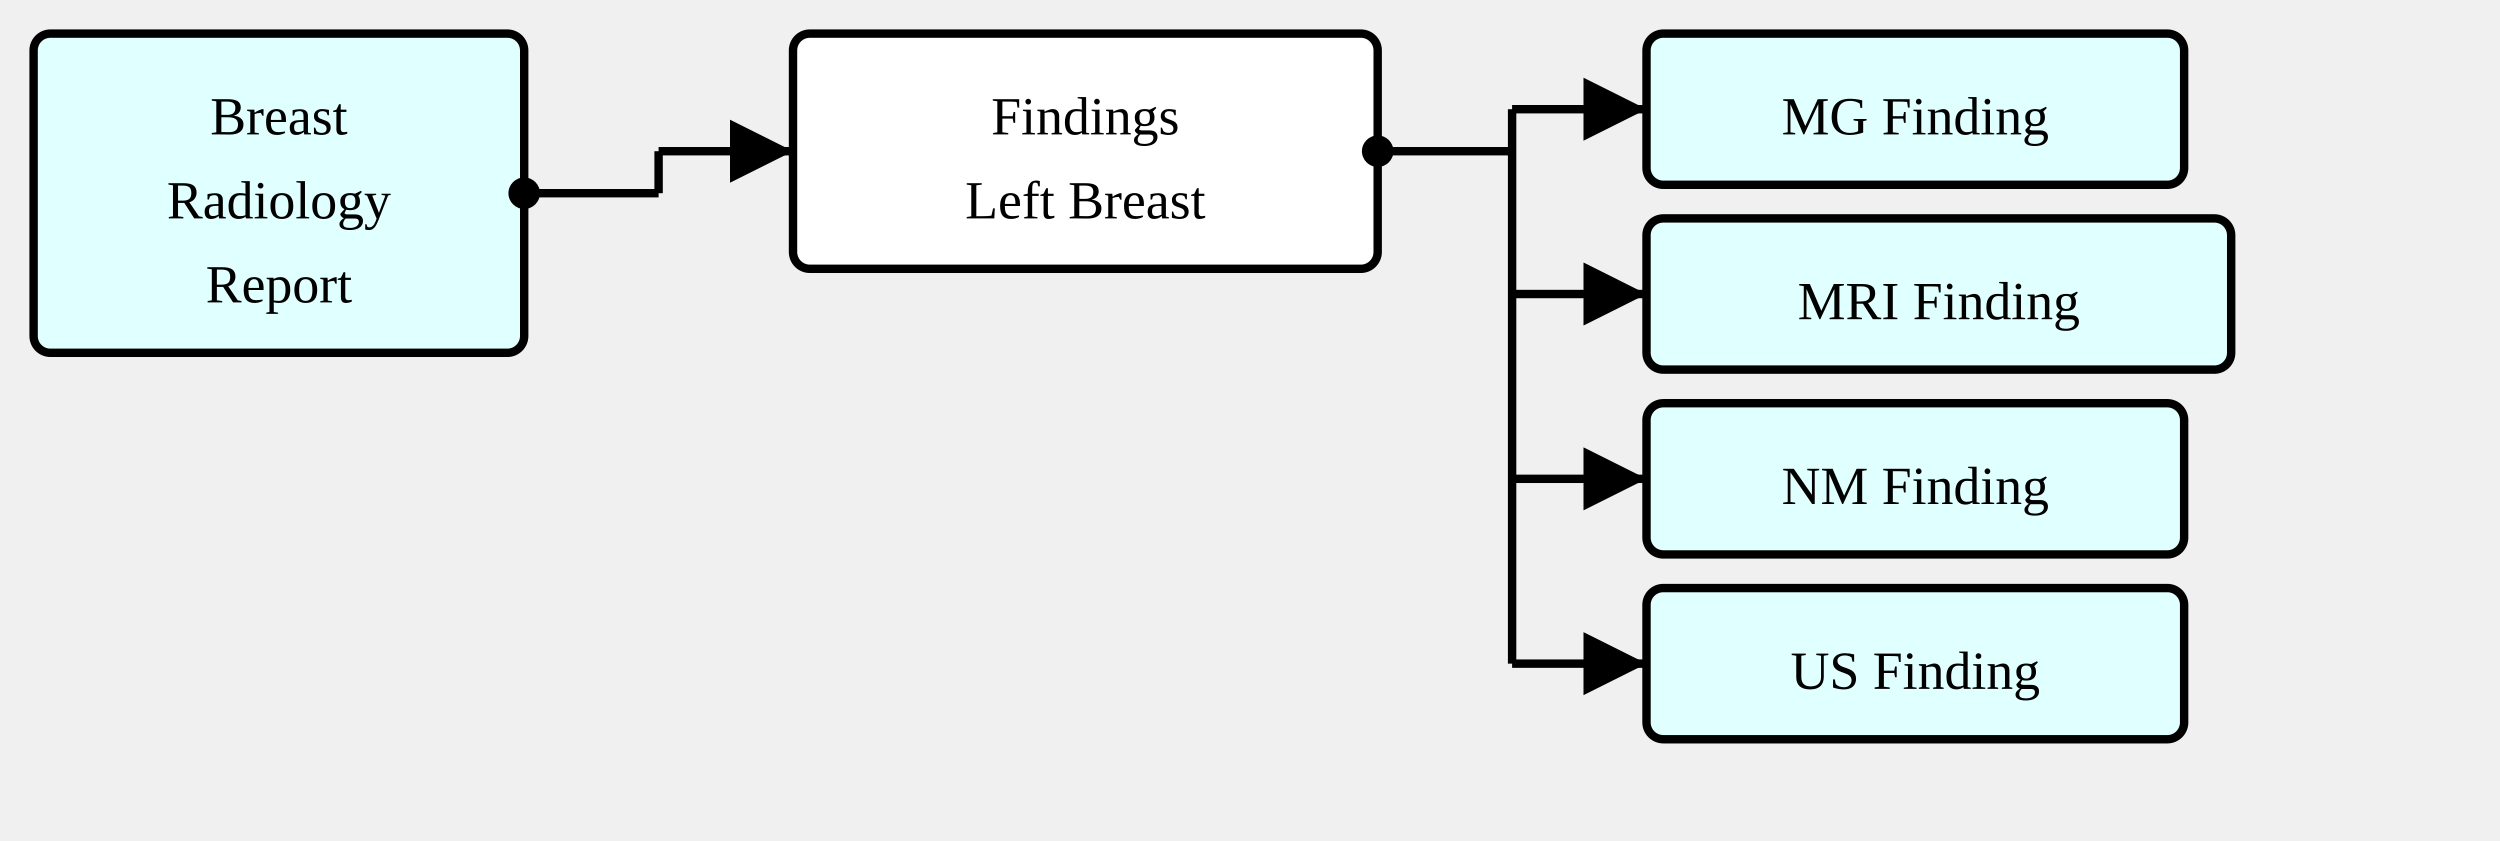
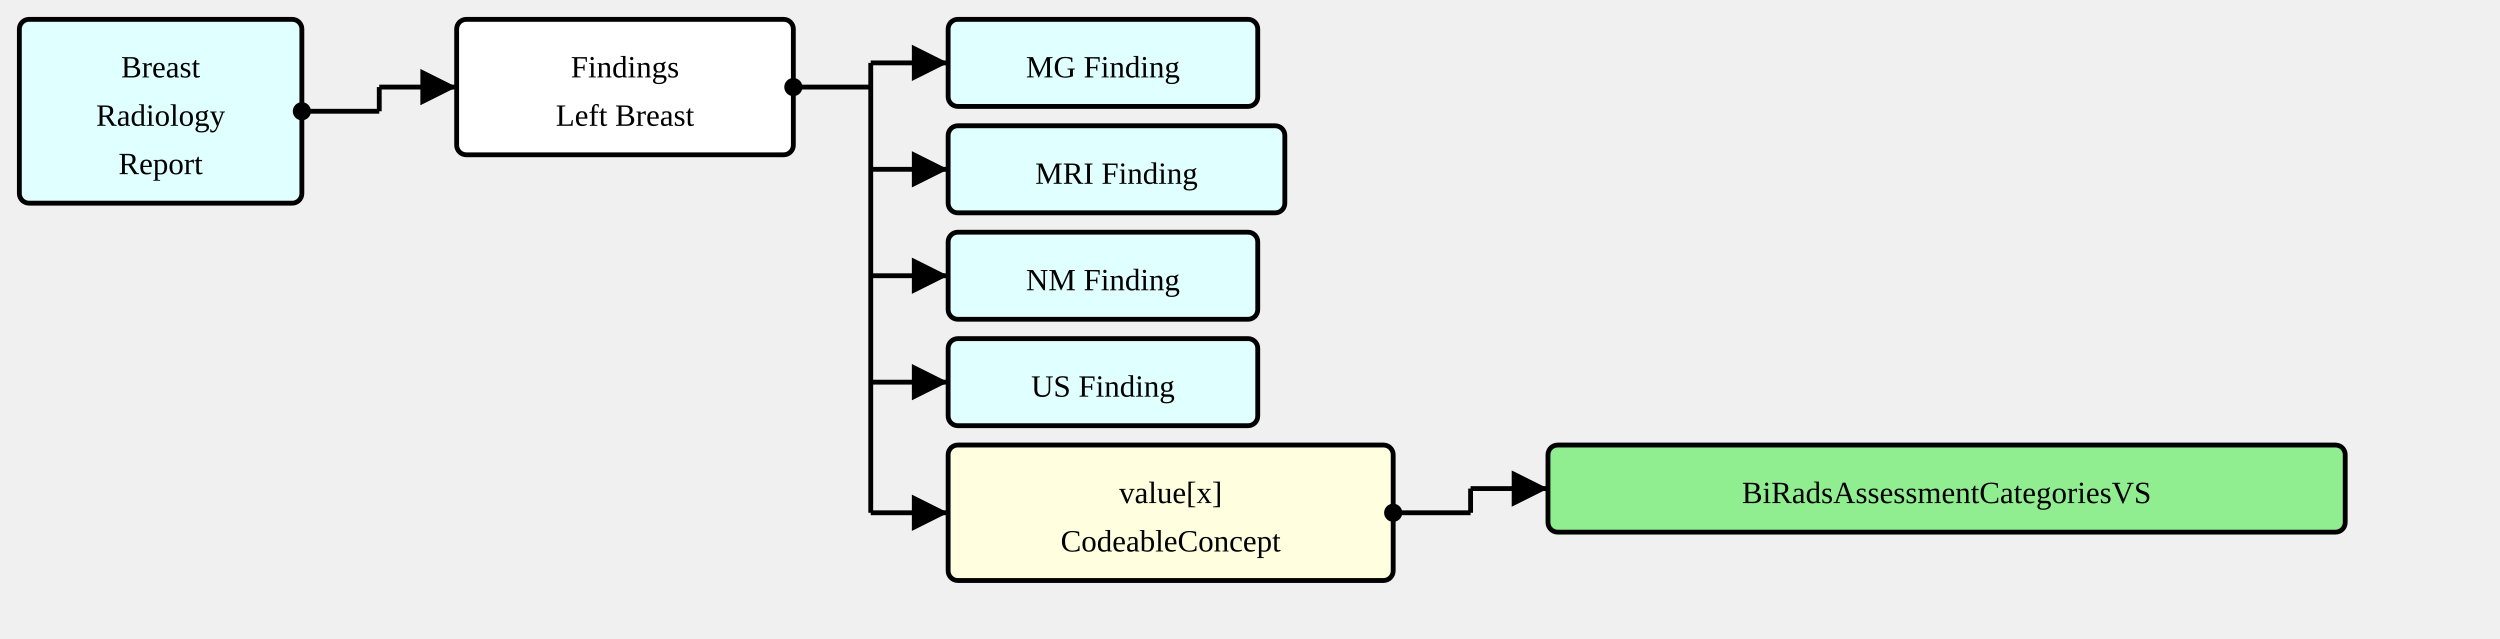
- <svg xmlns="http://www.w3.org/2000/svg" version="1.1" width="558" height="187.5">
+ <svg xmlns="http://www.w3.org/2000/svg" version="1.1" width="969" height="247.5">
  <defs>
    <marker id="arrowStart" markerWidth="3.75" markerHeight="3.75" markerUnits="px" refX="1.875" refY="1.875">
      <circle fill="Black" stroke-width="0" cx="1.875" cy="1.875" r="1.875" />
    </marker>
    <marker id="arrowEnd" markerWidth="7.5" markerHeight="7.5" markerUnits="px" refX="7.5" refY="3.75">
      <polygon fill="Black" stroke-width="0" points="0 0 7.5 3.75 0 7.5" />
    </marker>
  </defs>
  <g>
    <g transform="translate(7.5 7.5)">
      <a href="./StructureDefinition-BreastRadReport.html" target="_top">
        <rect fill="LightCyan" stroke="Black" stroke-width="1.875" x="0" y="0" width="109.5" height="71.25" rx="3.75" ry="3.75" />
      </a>
      <a href="./StructureDefinition-BreastRadReport.html" target="_top">
        <text x="54.75" y="22.5" text-anchor="middle">Breast</text>
      </a>
      <a href="./StructureDefinition-BreastRadReport.html" target="_top">
        <text x="54.75" y="41.25" text-anchor="middle">Radiology</text>
      </a>
      <a href="./StructureDefinition-BreastRadReport.html" target="_top">
        <text x="54.75" y="60" text-anchor="middle">Report</text>
      </a>
    </g>
    <line stroke="Black" stroke-width="1.875" marker-end="url(#arrowEnd)" x1="147" y1="33.75" x2="177" y2="33.75" />
    <line stroke="Black" stroke-width="1.875" marker-start="url(#arrowStart)" x1="117" y1="43.125" x2="147" y2="43.125" />
    <line stroke="Black" stroke-width="1.875" x1="147" y1="33.75" x2="147" y2="43.125" />
  </g>
  <g>
    <g transform="translate(177 7.5)">
      <rect fill="White" stroke="Black" stroke-width="1.875" x="0" y="0" width="130.5" height="52.5" rx="3.75" ry="3.75" />
      <text x="65.25" y="22.5" text-anchor="middle">Findings</text>
      <text x="65.25" y="41.25" text-anchor="middle">Left Breast</text>
    </g>
    <line stroke="Black" stroke-width="1.875" marker-end="url(#arrowEnd)" x1="337.5" y1="24.375" x2="367.5" y2="24.375" />
    <line stroke="Black" stroke-width="1.875" marker-end="url(#arrowEnd)" x1="337.5" y1="65.625" x2="367.5" y2="65.625" />
    <line stroke="Black" stroke-width="1.875" marker-end="url(#arrowEnd)" x1="337.5" y1="106.875" x2="367.5" y2="106.875" />
    <line stroke="Black" stroke-width="1.875" marker-end="url(#arrowEnd)" x1="337.5" y1="148.125" x2="367.5" y2="148.125" />
+     <line stroke="Black" stroke-width="1.875" marker-end="url(#arrowEnd)" x1="337.5" y1="198.75" x2="367.5" y2="198.75" />
    <line stroke="Black" stroke-width="1.875" marker-start="url(#arrowStart)" x1="307.5" y1="33.75" x2="337.5" y2="33.75" />
-     <line stroke="Black" stroke-width="1.875" x1="337.5" y1="24.375" x2="337.5" y2="148.125" />
+     <line stroke="Black" stroke-width="1.875" x1="337.5" y1="24.375" x2="337.5" y2="198.75" />
  </g>
  <g>
    <g transform="translate(367.5 7.5)">
      <a href="./StructureDefinition-MGFinding.html" target="_top">
        <rect fill="LightCyan" stroke="Black" stroke-width="1.875" x="0" y="0" width="120" height="33.75" rx="3.75" ry="3.75" />
      </a>
      <a href="./StructureDefinition-MGFinding.html" target="_top">
        <text x="60" y="22.5" text-anchor="middle">MG Finding</text>
      </a>
    </g>
  </g>
  <g>
    <g transform="translate(367.5 48.75)">
      <a href="./StructureDefinition-MRIFinding.html" target="_top">
        <rect fill="LightCyan" stroke="Black" stroke-width="1.875" x="0" y="0" width="130.5" height="33.75" rx="3.75" ry="3.75" />
      </a>
      <a href="./StructureDefinition-MRIFinding.html" target="_top">
        <text x="65.25" y="22.5" text-anchor="middle">MRI Finding</text>
      </a>
    </g>
  </g>
  <g>
    <g transform="translate(367.5 90)">
      <a href="./StructureDefinition-NMFinding.html" target="_top">
        <rect fill="LightCyan" stroke="Black" stroke-width="1.875" x="0" y="0" width="120" height="33.75" rx="3.75" ry="3.75" />
      </a>
      <a href="./StructureDefinition-NMFinding.html" target="_top">
        <text x="60" y="22.5" text-anchor="middle">NM Finding</text>
      </a>
    </g>
  </g>
  <g>
    <g transform="translate(367.5 131.25)">
      <a href="./StructureDefinition-USFinding.html" target="_top">
        <rect fill="LightCyan" stroke="Black" stroke-width="1.875" x="0" y="0" width="120" height="33.75" rx="3.75" ry="3.75" />
      </a>
      <a href="./StructureDefinition-USFinding.html" target="_top">
        <text x="60" y="22.5" text-anchor="middle">US Finding</text>
      </a>
    </g>
  </g>
+   <g>
+     <g transform="translate(367.5 172.5)">
+       <a href="StructureDefinition-SectionFindingsLeftBreast-definitions.html#Observation.value[x]" target="_top">
+         <rect fill="LightYellow" stroke="Black" stroke-width="1.875" x="0" y="0" width="172.5" height="52.5" rx="3.75" ry="3.75" />
+       </a>
+       <a href="StructureDefinition-SectionFindingsLeftBreast-definitions.html#Observation.value[x]" target="_top">
+         <text x="86.25" y="22.5" text-anchor="middle">value[x]</text>
+       </a>
+       <a href="StructureDefinition-SectionFindingsLeftBreast-definitions.html#Observation.value[x]" target="_top">
+         <text x="86.25" y="41.25" text-anchor="middle">CodeableConcept</text>
+       </a>
+     </g>
+     <line stroke="Black" stroke-width="1.875" marker-end="url(#arrowEnd)" x1="570" y1="189.375" x2="600" y2="189.375" />
+     <line stroke="Black" stroke-width="1.875" marker-start="url(#arrowStart)" x1="540" y1="198.75" x2="570" y2="198.75" />
+     <line stroke="Black" stroke-width="1.875" x1="570" y1="189.375" x2="570" y2="198.75" />
+   </g>
+   <g>
+     <g transform="translate(600 172.5)">
+       <a href="./ValueSet-BiRadsAssessmentCategoriesVS.html" target="_top">
+         <rect fill="LightGreen" stroke="Black" stroke-width="1.875" x="0" y="0" width="309" height="33.75" rx="3.75" ry="3.75" />
+       </a>
+       <a href="./ValueSet-BiRadsAssessmentCategoriesVS.html" target="_top">
+         <text x="154.5" y="22.5" text-anchor="middle">BiRadsAssessmentCategoriesVS</text>
+       </a>
+     </g>
+   </g>
</svg>
